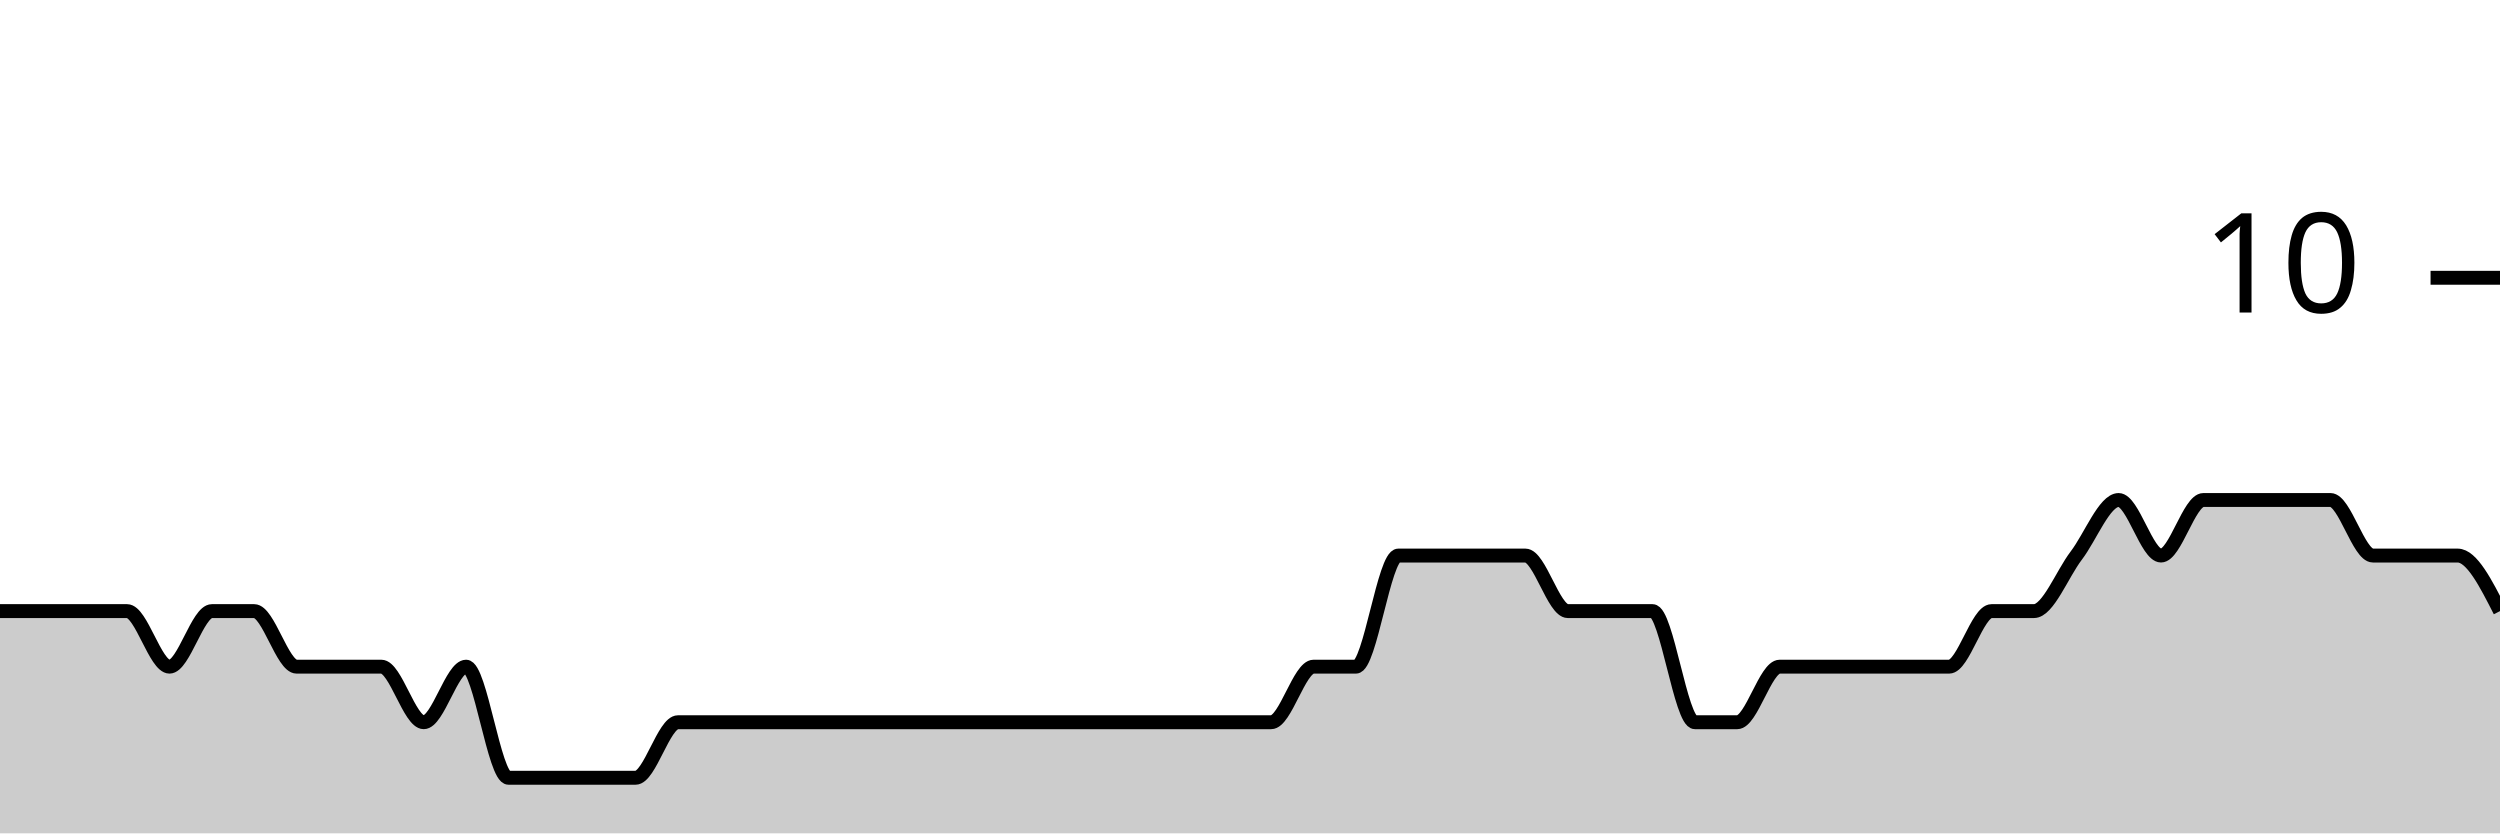
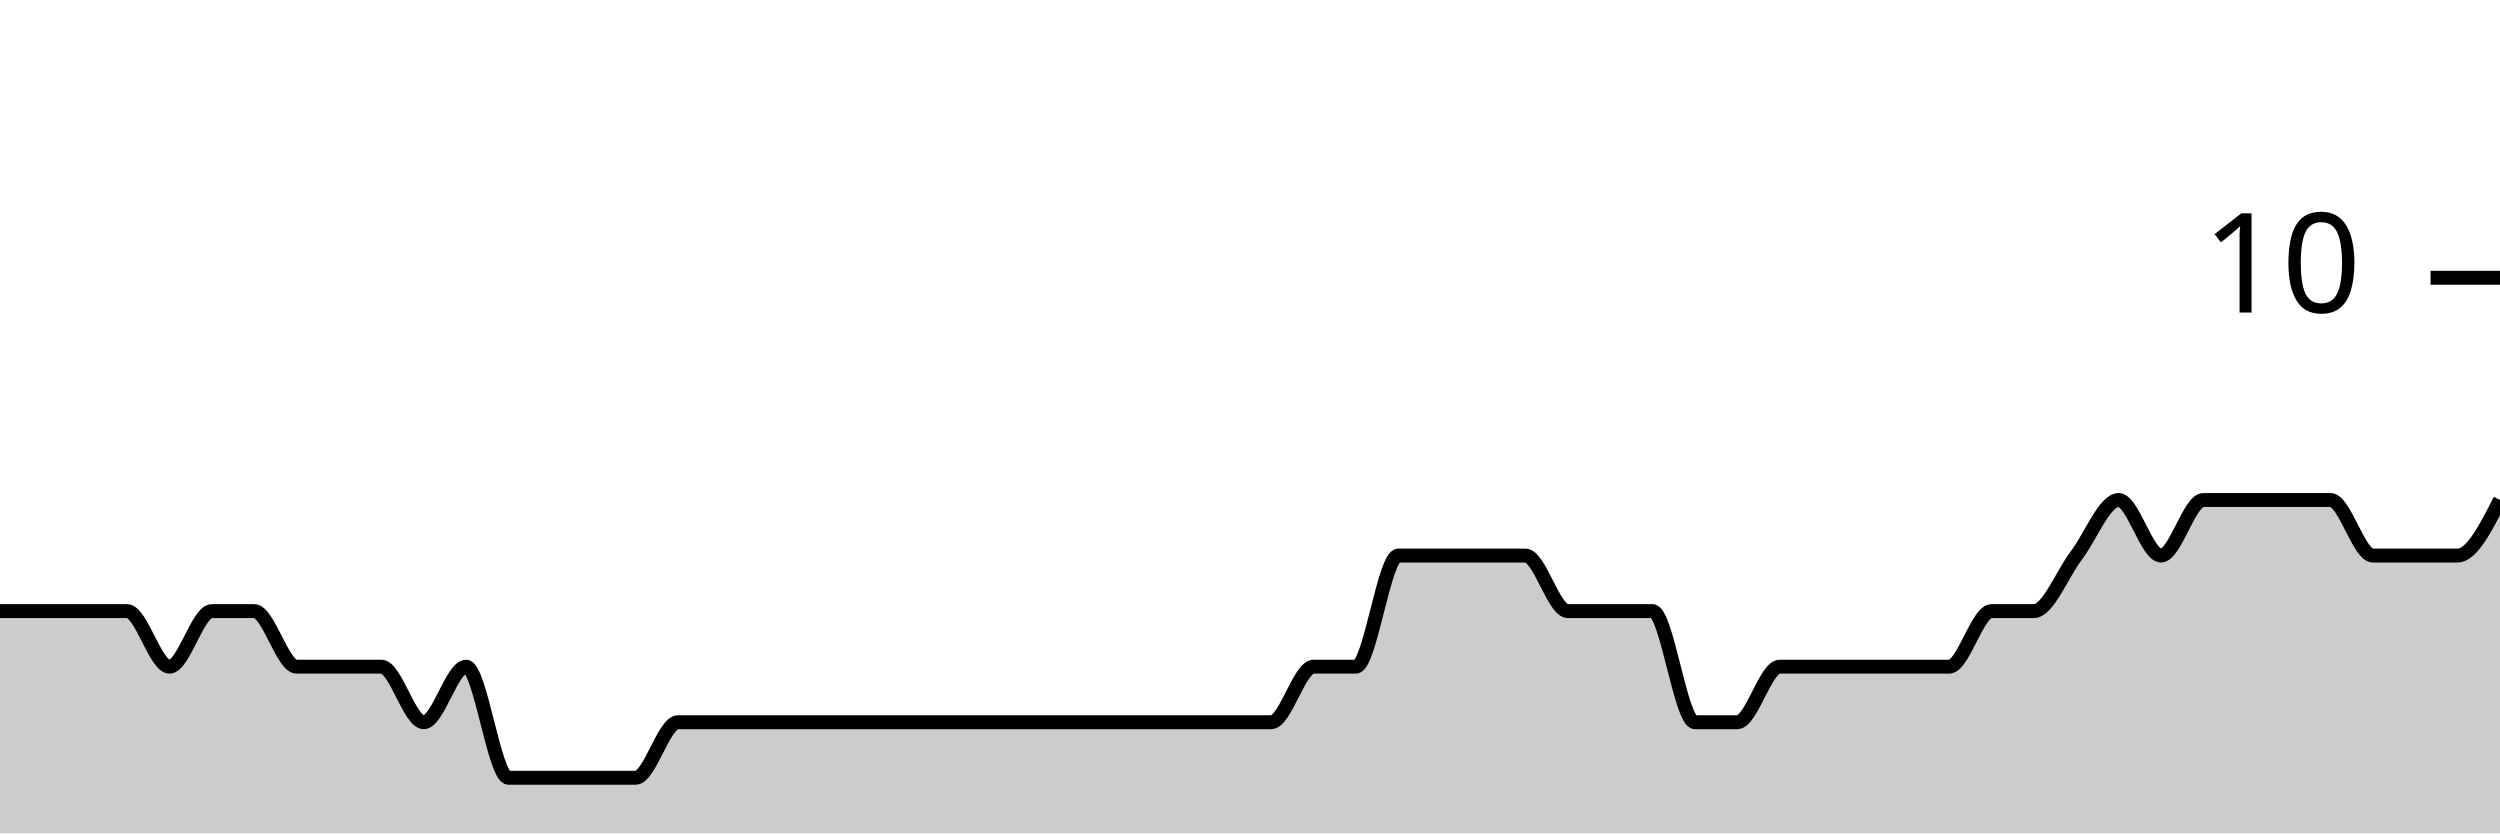
<svg xmlns="http://www.w3.org/2000/svg" viewBox="0 0 180 60">
  <g transform="translate(0,20)">
-     <path class="area" fill="rgba(0, 0, 0, 0.2)" d="M0,24C1.017,24,2.034,24,3.051,24C4.068,24,5.085,24,6.102,24C7.119,24,8.136,24,9.153,24C10.169,24,11.186,28,12.203,28C13.22,28,14.237,24,15.254,24C16.271,24,17.288,24,18.305,24C19.322,24,20.339,28,21.356,28C22.373,28,23.39,28,24.407,28C25.424,28,26.441,28,27.458,28C28.475,28,29.492,32,30.508,32C31.525,32,32.542,28,33.559,28C34.576,28,35.593,36,36.61,36C37.627,36,38.644,36,39.661,36C40.678,36,41.695,36,42.712,36C43.729,36,44.746,36,45.763,36C46.78,36,47.797,32,48.814,32C49.831,32,50.847,32,51.864,32C52.881,32,53.898,32,54.915,32C55.932,32,56.949,32,57.966,32C58.983,32,60,32,61.017,32C62.034,32,63.051,32,64.068,32C65.085,32,66.102,32,67.119,32C68.136,32,69.153,32,70.169,32C71.186,32,72.203,32,73.22,32C74.237,32,75.254,32,76.271,32C77.288,32,78.305,32,79.322,32C80.339,32,81.356,32,82.373,32C83.39,32,84.407,32,85.424,32C86.441,32,87.458,32,88.475,32C89.492,32,90.508,32,91.525,32C92.542,32,93.559,28,94.576,28C95.593,28,96.61,28,97.627,28C98.644,28,99.661,20,100.678,20C101.695,20,102.712,20,103.729,20C104.746,20,105.763,20,106.78,20C107.797,20,108.814,20,109.831,20C110.847,20,111.864,24,112.881,24C113.898,24,114.915,24,115.932,24C116.949,24,117.966,24,118.983,24C120,24,121.017,32,122.034,32C123.051,32,124.068,32,125.085,32C126.102,32,127.119,28,128.136,28C129.153,28,130.169,28,131.186,28C132.203,28,133.22,28,134.237,28C135.254,28,136.271,28,137.288,28C138.305,28,139.322,28,140.339,28C141.356,28,142.373,24,143.39,24C144.407,24,145.424,24,146.441,24C147.458,24,148.475,21.333,149.492,20C150.508,18.667,151.525,16,152.542,16C153.559,16,154.576,20,155.593,20C156.61,20,157.627,16,158.644,16C159.661,16,160.678,16,161.695,16C162.712,16,163.729,16,164.746,16C165.763,16,166.78,16,167.797,16C168.814,16,169.831,20,170.847,20C171.864,20,172.881,20,173.898,20C174.915,20,175.932,20,176.949,20C177.966,20,178.983,22,180,24L180,40C178.983,40,177.966,40,176.949,40C175.932,40,174.915,40,173.898,40C172.881,40,171.864,40,170.847,40C169.831,40,168.814,40,167.797,40C166.78,40,165.763,40,164.746,40C163.729,40,162.712,40,161.695,40C160.678,40,159.661,40,158.644,40C157.627,40,156.61,40,155.593,40C154.576,40,153.559,40,152.542,40C151.525,40,150.508,40,149.492,40C148.475,40,147.458,40,146.441,40C145.424,40,144.407,40,143.39,40C142.373,40,141.356,40,140.339,40C139.322,40,138.305,40,137.288,40C136.271,40,135.254,40,134.237,40C133.22,40,132.203,40,131.186,40C130.169,40,129.153,40,128.136,40C127.119,40,126.102,40,125.085,40C124.068,40,123.051,40,122.034,40C121.017,40,120,40,118.983,40C117.966,40,116.949,40,115.932,40C114.915,40,113.898,40,112.881,40C111.864,40,110.847,40,109.831,40C108.814,40,107.797,40,106.78,40C105.763,40,104.746,40,103.729,40C102.712,40,101.695,40,100.678,40C99.661,40,98.644,40,97.627,40C96.61,40,95.593,40,94.576,40C93.559,40,92.542,40,91.525,40C90.508,40,89.492,40,88.475,40C87.458,40,86.441,40,85.424,40C84.407,40,83.39,40,82.373,40C81.356,40,80.339,40,79.322,40C78.305,40,77.288,40,76.271,40C75.254,40,74.237,40,73.22,40C72.203,40,71.186,40,70.169,40C69.153,40,68.136,40,67.119,40C66.102,40,65.085,40,64.068,40C63.051,40,62.034,40,61.017,40C60,40,58.983,40,57.966,40C56.949,40,55.932,40,54.915,40C53.898,40,52.881,40,51.864,40C50.847,40,49.831,40,48.814,40C47.797,40,46.78,40,45.763,40C44.746,40,43.729,40,42.712,40C41.695,40,40.678,40,39.661,40C38.644,40,37.627,40,36.61,40C35.593,40,34.576,40,33.559,40C32.542,40,31.525,40,30.508,40C29.492,40,28.475,40,27.458,40C26.441,40,25.424,40,24.407,40C23.39,40,22.373,40,21.356,40C20.339,40,19.322,40,18.305,40C17.288,40,16.271,40,15.254,40C14.237,40,13.22,40,12.203,40C11.186,40,10.169,40,9.153,40C8.136,40,7.119,40,6.102,40C5.085,40,4.068,40,3.051,40C2.034,40,1.017,40,0,40Z" />
-     <path class="line" stroke="black" fill="none" d="M0,24C1.017,24,2.034,24,3.051,24C4.068,24,5.085,24,6.102,24C7.119,24,8.136,24,9.153,24C10.169,24,11.186,28,12.203,28C13.22,28,14.237,24,15.254,24C16.271,24,17.288,24,18.305,24C19.322,24,20.339,28,21.356,28C22.373,28,23.39,28,24.407,28C25.424,28,26.441,28,27.458,28C28.475,28,29.492,32,30.508,32C31.525,32,32.542,28,33.559,28C34.576,28,35.593,36,36.61,36C37.627,36,38.644,36,39.661,36C40.678,36,41.695,36,42.712,36C43.729,36,44.746,36,45.763,36C46.78,36,47.797,32,48.814,32C49.831,32,50.847,32,51.864,32C52.881,32,53.898,32,54.915,32C55.932,32,56.949,32,57.966,32C58.983,32,60,32,61.017,32C62.034,32,63.051,32,64.068,32C65.085,32,66.102,32,67.119,32C68.136,32,69.153,32,70.169,32C71.186,32,72.203,32,73.22,32C74.237,32,75.254,32,76.271,32C77.288,32,78.305,32,79.322,32C80.339,32,81.356,32,82.373,32C83.39,32,84.407,32,85.424,32C86.441,32,87.458,32,88.475,32C89.492,32,90.508,32,91.525,32C92.542,32,93.559,28,94.576,28C95.593,28,96.61,28,97.627,28C98.644,28,99.661,20,100.678,20C101.695,20,102.712,20,103.729,20C104.746,20,105.763,20,106.78,20C107.797,20,108.814,20,109.831,20C110.847,20,111.864,24,112.881,24C113.898,24,114.915,24,115.932,24C116.949,24,117.966,24,118.983,24C120,24,121.017,32,122.034,32C123.051,32,124.068,32,125.085,32C126.102,32,127.119,28,128.136,28C129.153,28,130.169,28,131.186,28C132.203,28,133.22,28,134.237,28C135.254,28,136.271,28,137.288,28C138.305,28,139.322,28,140.339,28C141.356,28,142.373,24,143.39,24C144.407,24,145.424,24,146.441,24C147.458,24,148.475,21.333,149.492,20C150.508,18.667,151.525,16,152.542,16C153.559,16,154.576,20,155.593,20C156.61,20,157.627,16,158.644,16C159.661,16,160.678,16,161.695,16C162.712,16,163.729,16,164.746,16C165.763,16,166.78,16,167.797,16C168.814,16,169.831,20,170.847,20C171.864,20,172.881,20,173.898,20C174.915,20,175.932,20,176.949,20C177.966,20,178.983,22,180,24" />
+     <path class="area" fill="rgba(0, 0, 0, 0.2)" d="M0,24C1.017,24,2.034,24,3.051,24C4.068,24,5.085,24,6.102,24C7.119,24,8.136,24,9.153,24C10.169,24,11.186,28,12.203,28C13.22,28,14.237,24,15.254,24C16.271,24,17.288,24,18.305,24C19.322,24,20.339,28,21.356,28C22.373,28,23.39,28,24.407,28C25.424,28,26.441,28,27.458,28C28.475,28,29.492,32,30.508,32C31.525,32,32.542,28,33.559,28C34.576,28,35.593,36,36.61,36C37.627,36,38.644,36,39.661,36C40.678,36,41.695,36,42.712,36C43.729,36,44.746,36,45.763,36C46.78,36,47.797,32,48.814,32C49.831,32,50.847,32,51.864,32C52.881,32,53.898,32,54.915,32C55.932,32,56.949,32,57.966,32C58.983,32,60,32,61.017,32C62.034,32,63.051,32,64.068,32C65.085,32,66.102,32,67.119,32C68.136,32,69.153,32,70.169,32C71.186,32,72.203,32,73.22,32C74.237,32,75.254,32,76.271,32C77.288,32,78.305,32,79.322,32C80.339,32,81.356,32,82.373,32C83.39,32,84.407,32,85.424,32C86.441,32,87.458,32,88.475,32C89.492,32,90.508,32,91.525,32C92.542,32,93.559,28,94.576,28C95.593,28,96.61,28,97.627,28C98.644,28,99.661,20,100.678,20C101.695,20,102.712,20,103.729,20C104.746,20,105.763,20,106.78,20C107.797,20,108.814,20,109.831,20C110.847,20,111.864,24,112.881,24C113.898,24,114.915,24,115.932,24C116.949,24,117.966,24,118.983,24C120,24,121.017,32,122.034,32C123.051,32,124.068,32,125.085,32C126.102,32,127.119,28,128.136,28C129.153,28,130.169,28,131.186,28C132.203,28,133.22,28,134.237,28C135.254,28,136.271,28,137.288,28C138.305,28,139.322,28,140.339,28C141.356,28,142.373,24,143.39,24C144.407,24,145.424,24,146.441,24C147.458,24,148.475,21.333,149.492,20C150.508,18.667,151.525,16,152.542,16C153.559,16,154.576,20,155.593,20C156.61,20,157.627,16,158.644,16C159.661,16,160.678,16,161.695,16C162.712,16,163.729,16,164.746,16C165.763,16,166.78,16,167.797,16C168.814,16,169.831,20,170.847,20C171.864,20,172.881,20,173.898,20C174.915,20,175.932,20,176.949,20C177.966,20,178.983,18,180,16L180,40C178.983,40,177.966,40,176.949,40C175.932,40,174.915,40,173.898,40C172.881,40,171.864,40,170.847,40C169.831,40,168.814,40,167.797,40C166.78,40,165.763,40,164.746,40C163.729,40,162.712,40,161.695,40C160.678,40,159.661,40,158.644,40C157.627,40,156.61,40,155.593,40C154.576,40,153.559,40,152.542,40C151.525,40,150.508,40,149.492,40C148.475,40,147.458,40,146.441,40C145.424,40,144.407,40,143.39,40C142.373,40,141.356,40,140.339,40C139.322,40,138.305,40,137.288,40C136.271,40,135.254,40,134.237,40C133.22,40,132.203,40,131.186,40C130.169,40,129.153,40,128.136,40C127.119,40,126.102,40,125.085,40C124.068,40,123.051,40,122.034,40C121.017,40,120,40,118.983,40C117.966,40,116.949,40,115.932,40C114.915,40,113.898,40,112.881,40C111.864,40,110.847,40,109.831,40C108.814,40,107.797,40,106.78,40C105.763,40,104.746,40,103.729,40C102.712,40,101.695,40,100.678,40C99.661,40,98.644,40,97.627,40C96.61,40,95.593,40,94.576,40C93.559,40,92.542,40,91.525,40C90.508,40,89.492,40,88.475,40C87.458,40,86.441,40,85.424,40C84.407,40,83.39,40,82.373,40C81.356,40,80.339,40,79.322,40C78.305,40,77.288,40,76.271,40C75.254,40,74.237,40,73.22,40C72.203,40,71.186,40,70.169,40C69.153,40,68.136,40,67.119,40C66.102,40,65.085,40,64.068,40C63.051,40,62.034,40,61.017,40C60,40,58.983,40,57.966,40C56.949,40,55.932,40,54.915,40C53.898,40,52.881,40,51.864,40C50.847,40,49.831,40,48.814,40C47.797,40,46.78,40,45.763,40C44.746,40,43.729,40,42.712,40C41.695,40,40.678,40,39.661,40C38.644,40,37.627,40,36.61,40C35.593,40,34.576,40,33.559,40C32.542,40,31.525,40,30.508,40C29.492,40,28.475,40,27.458,40C26.441,40,25.424,40,24.407,40C23.39,40,22.373,40,21.356,40C20.339,40,19.322,40,18.305,40C17.288,40,16.271,40,15.254,40C14.237,40,13.22,40,12.203,40C11.186,40,10.169,40,9.153,40C8.136,40,7.119,40,6.102,40C5.085,40,4.068,40,3.051,40C2.034,40,1.017,40,0,40Z" />
+     <path class="line" stroke="black" fill="none" d="M0,24C1.017,24,2.034,24,3.051,24C4.068,24,5.085,24,6.102,24C7.119,24,8.136,24,9.153,24C10.169,24,11.186,28,12.203,28C13.22,28,14.237,24,15.254,24C16.271,24,17.288,24,18.305,24C19.322,24,20.339,28,21.356,28C22.373,28,23.39,28,24.407,28C25.424,28,26.441,28,27.458,28C28.475,28,29.492,32,30.508,32C31.525,32,32.542,28,33.559,28C34.576,28,35.593,36,36.61,36C37.627,36,38.644,36,39.661,36C40.678,36,41.695,36,42.712,36C43.729,36,44.746,36,45.763,36C46.78,36,47.797,32,48.814,32C49.831,32,50.847,32,51.864,32C52.881,32,53.898,32,54.915,32C55.932,32,56.949,32,57.966,32C58.983,32,60,32,61.017,32C62.034,32,63.051,32,64.068,32C65.085,32,66.102,32,67.119,32C68.136,32,69.153,32,70.169,32C71.186,32,72.203,32,73.22,32C74.237,32,75.254,32,76.271,32C77.288,32,78.305,32,79.322,32C80.339,32,81.356,32,82.373,32C83.39,32,84.407,32,85.424,32C86.441,32,87.458,32,88.475,32C89.492,32,90.508,32,91.525,32C92.542,32,93.559,28,94.576,28C95.593,28,96.61,28,97.627,28C98.644,28,99.661,20,100.678,20C101.695,20,102.712,20,103.729,20C104.746,20,105.763,20,106.78,20C107.797,20,108.814,20,109.831,20C110.847,20,111.864,24,112.881,24C113.898,24,114.915,24,115.932,24C116.949,24,117.966,24,118.983,24C120,24,121.017,32,122.034,32C123.051,32,124.068,32,125.085,32C126.102,32,127.119,28,128.136,28C129.153,28,130.169,28,131.186,28C132.203,28,133.22,28,134.237,28C135.254,28,136.271,28,137.288,28C138.305,28,139.322,28,140.339,28C141.356,28,142.373,24,143.39,24C144.407,24,145.424,24,146.441,24C147.458,24,148.475,21.333,149.492,20C150.508,18.667,151.525,16,152.542,16C153.559,16,154.576,20,155.593,20C156.61,20,157.627,16,158.644,16C159.661,16,160.678,16,161.695,16C162.712,16,163.729,16,164.746,16C165.763,16,166.78,16,167.797,16C168.814,16,169.831,20,170.847,20C171.864,20,172.881,20,173.898,20C174.915,20,175.932,20,176.949,20C177.966,20,178.983,18,180,16" />
    <path class="axis-ceiling" stroke-width="1" stroke="black" fill="none" d="M175,0L180,0" />
    <text class="axis-ceiling-label" font-family="sans-serif" text-anchor="end" font-size="10px" x="170" y="2.5">10</text>
  </g>
</svg>
